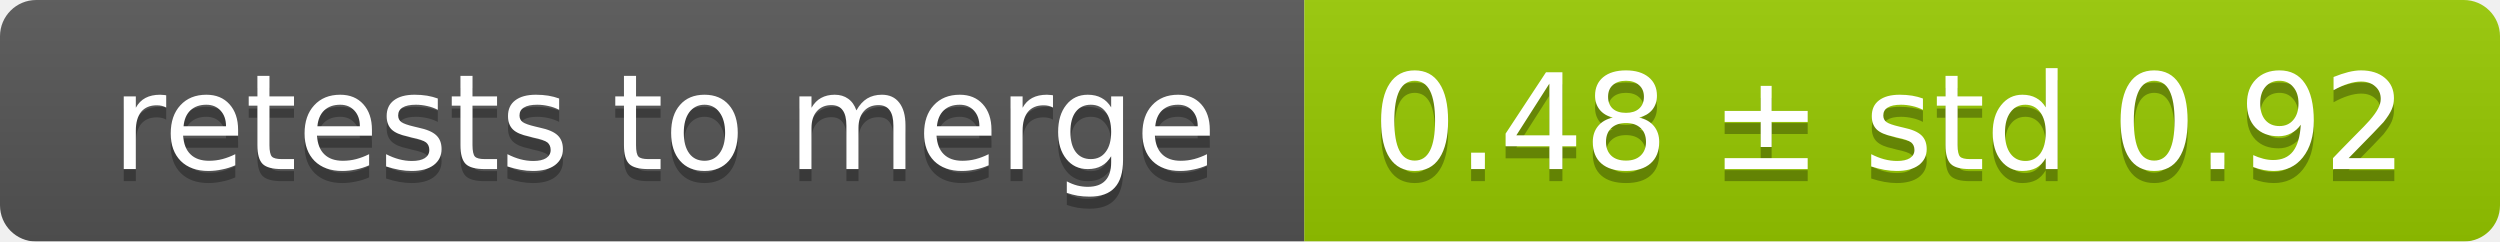
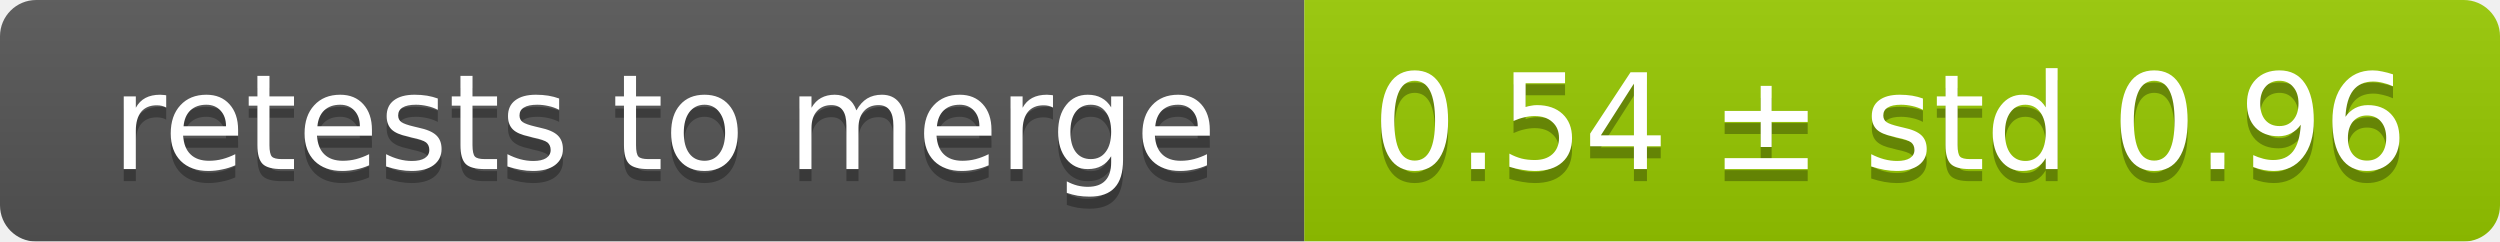
<svg xmlns="http://www.w3.org/2000/svg" width="207" height="20">
  <linearGradient id="smooth" x2="0" y2="100%">
    <stop offset="0" stop-color="#bbb" stop-opacity=".1" />
    <stop offset="1" stop-opacity=".1" />
  </linearGradient>
  <mask id="round">
    <rect width="207" height="20" rx="3" fill="#fff" />
  </mask>
  <g mask="url(#round)">
    <rect width="108" height="20" fill="#555" />
    <rect x="108" width="99" height="20" fill="#97ca00" />
    <rect width="207" height="20" fill="url(#smooth)" />
  </g>
  <g fill="#fff" text-anchor="middle" font-family="DejaVu Sans,Verdana,Geneva,sans-serif" font-size="11">
    <text x="55" y="15" fill="#010101" fill-opacity=".3">retests to merge</text>
    <text x="55" y="14">retests to merge</text>
-     <text x="156.5" y="15" fill="#010101" fill-opacity=".3">0.48 ± std 0.92</text>
-     <text x="156.5" y="14">0.48 ± std 0.92</text>
+     <text x="156.5" y="15" fill="#010101" fill-opacity=".3">0.54 ± std 0.96</text>
+     <text x="156.5" y="14">0.54 ± std 0.96</text>
  </g>
</svg>
